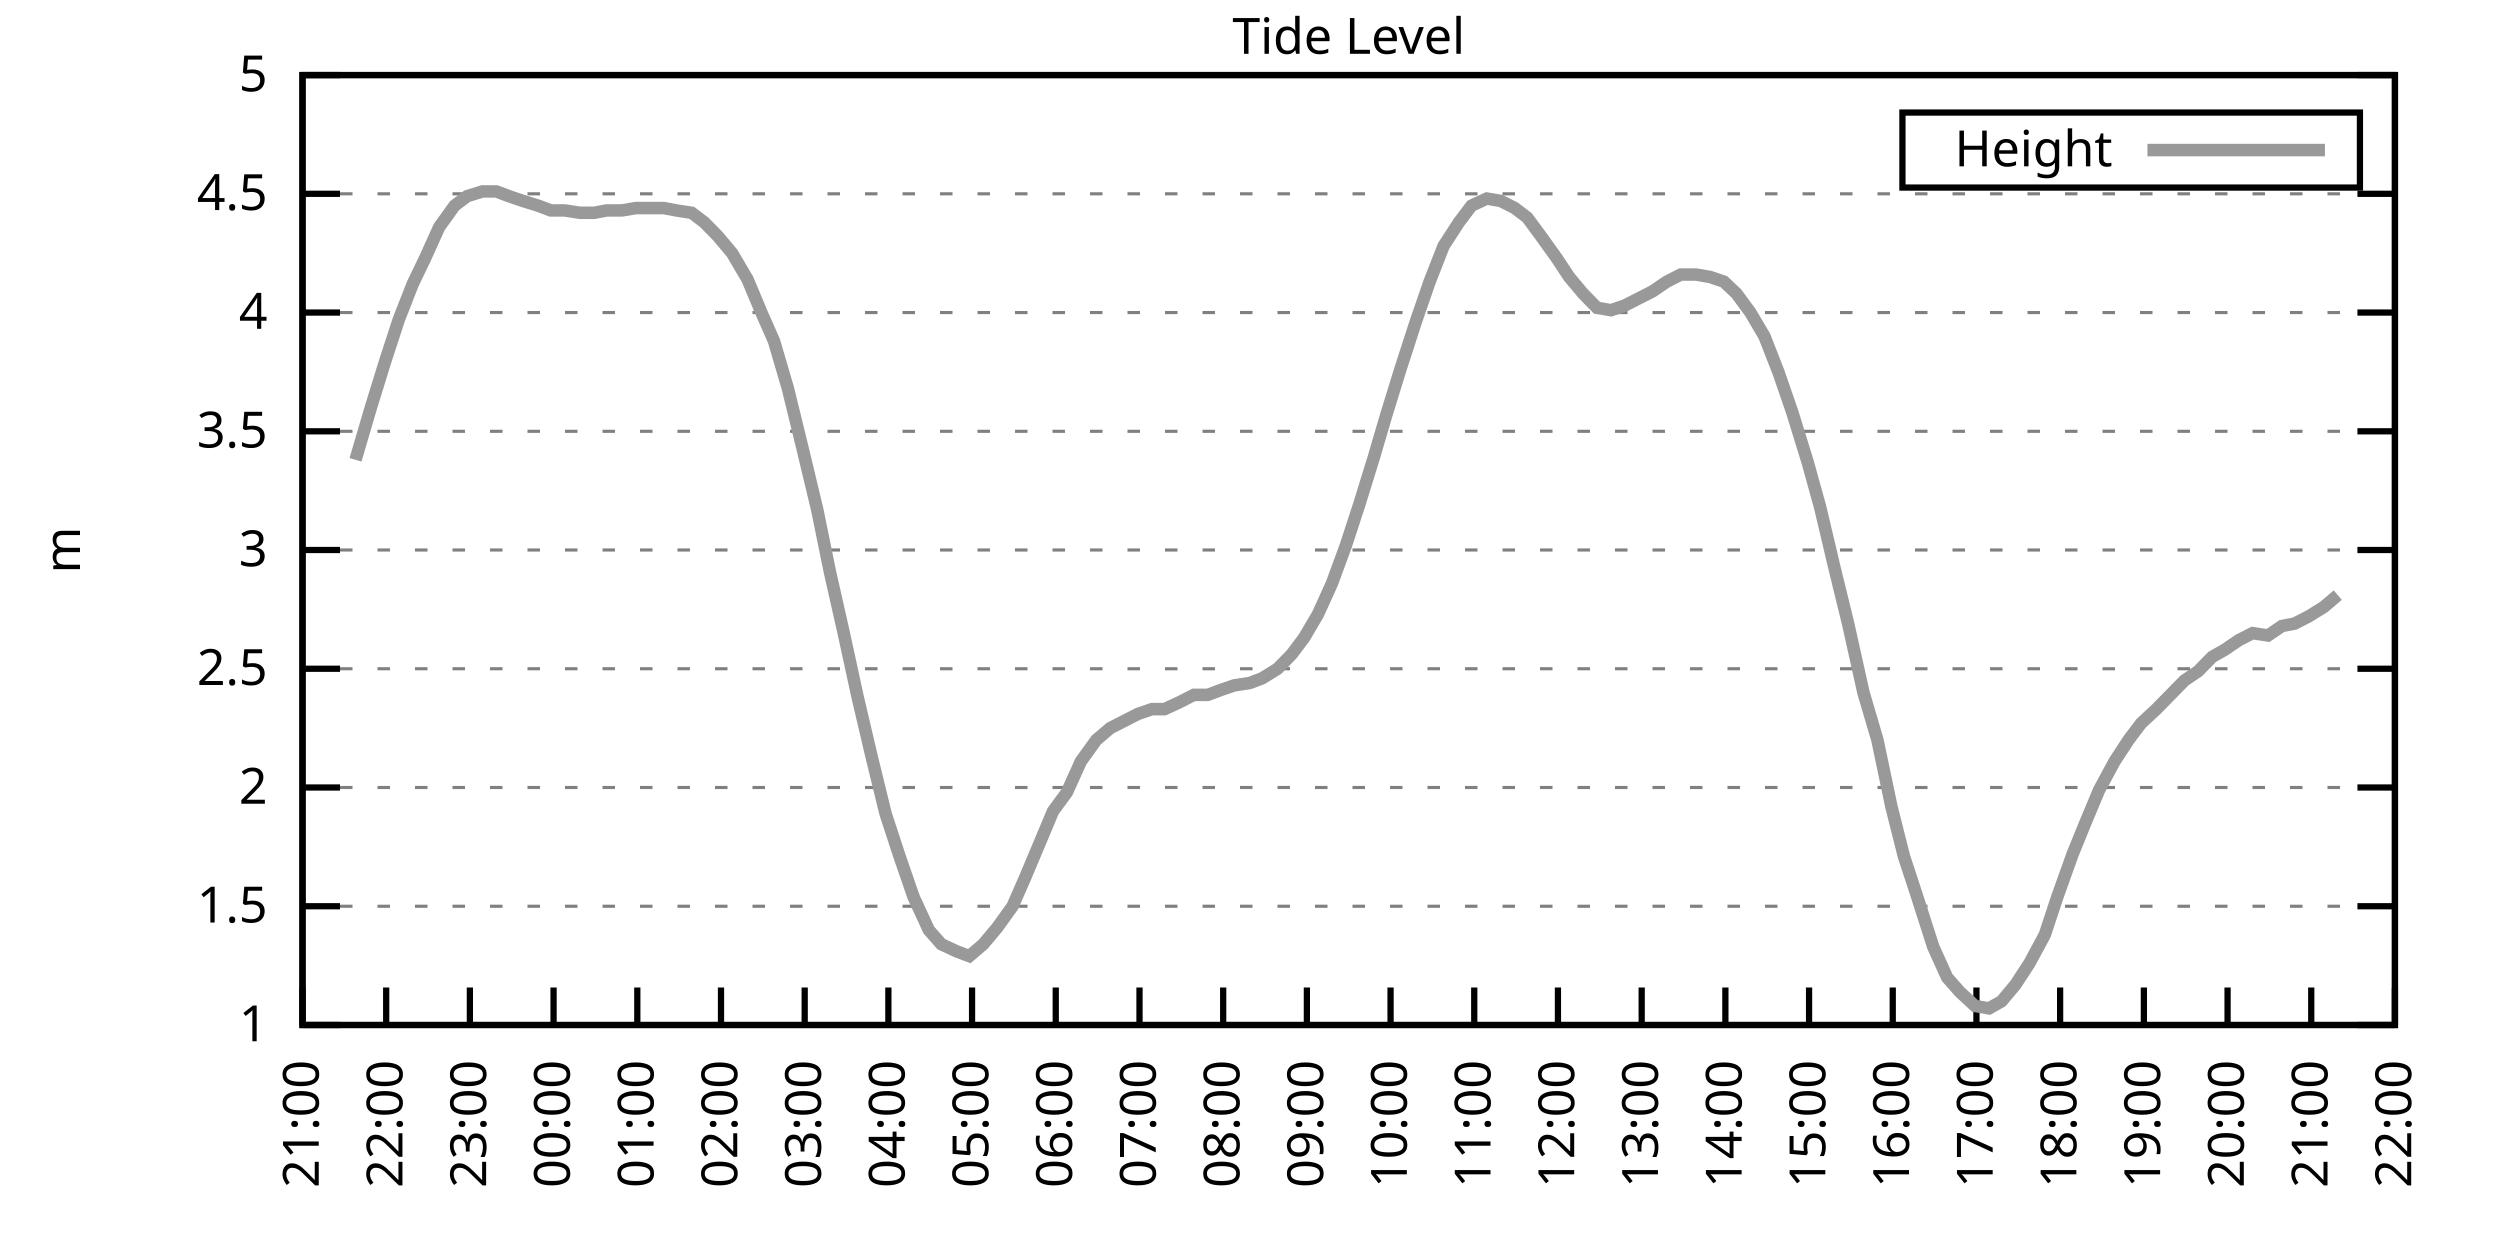
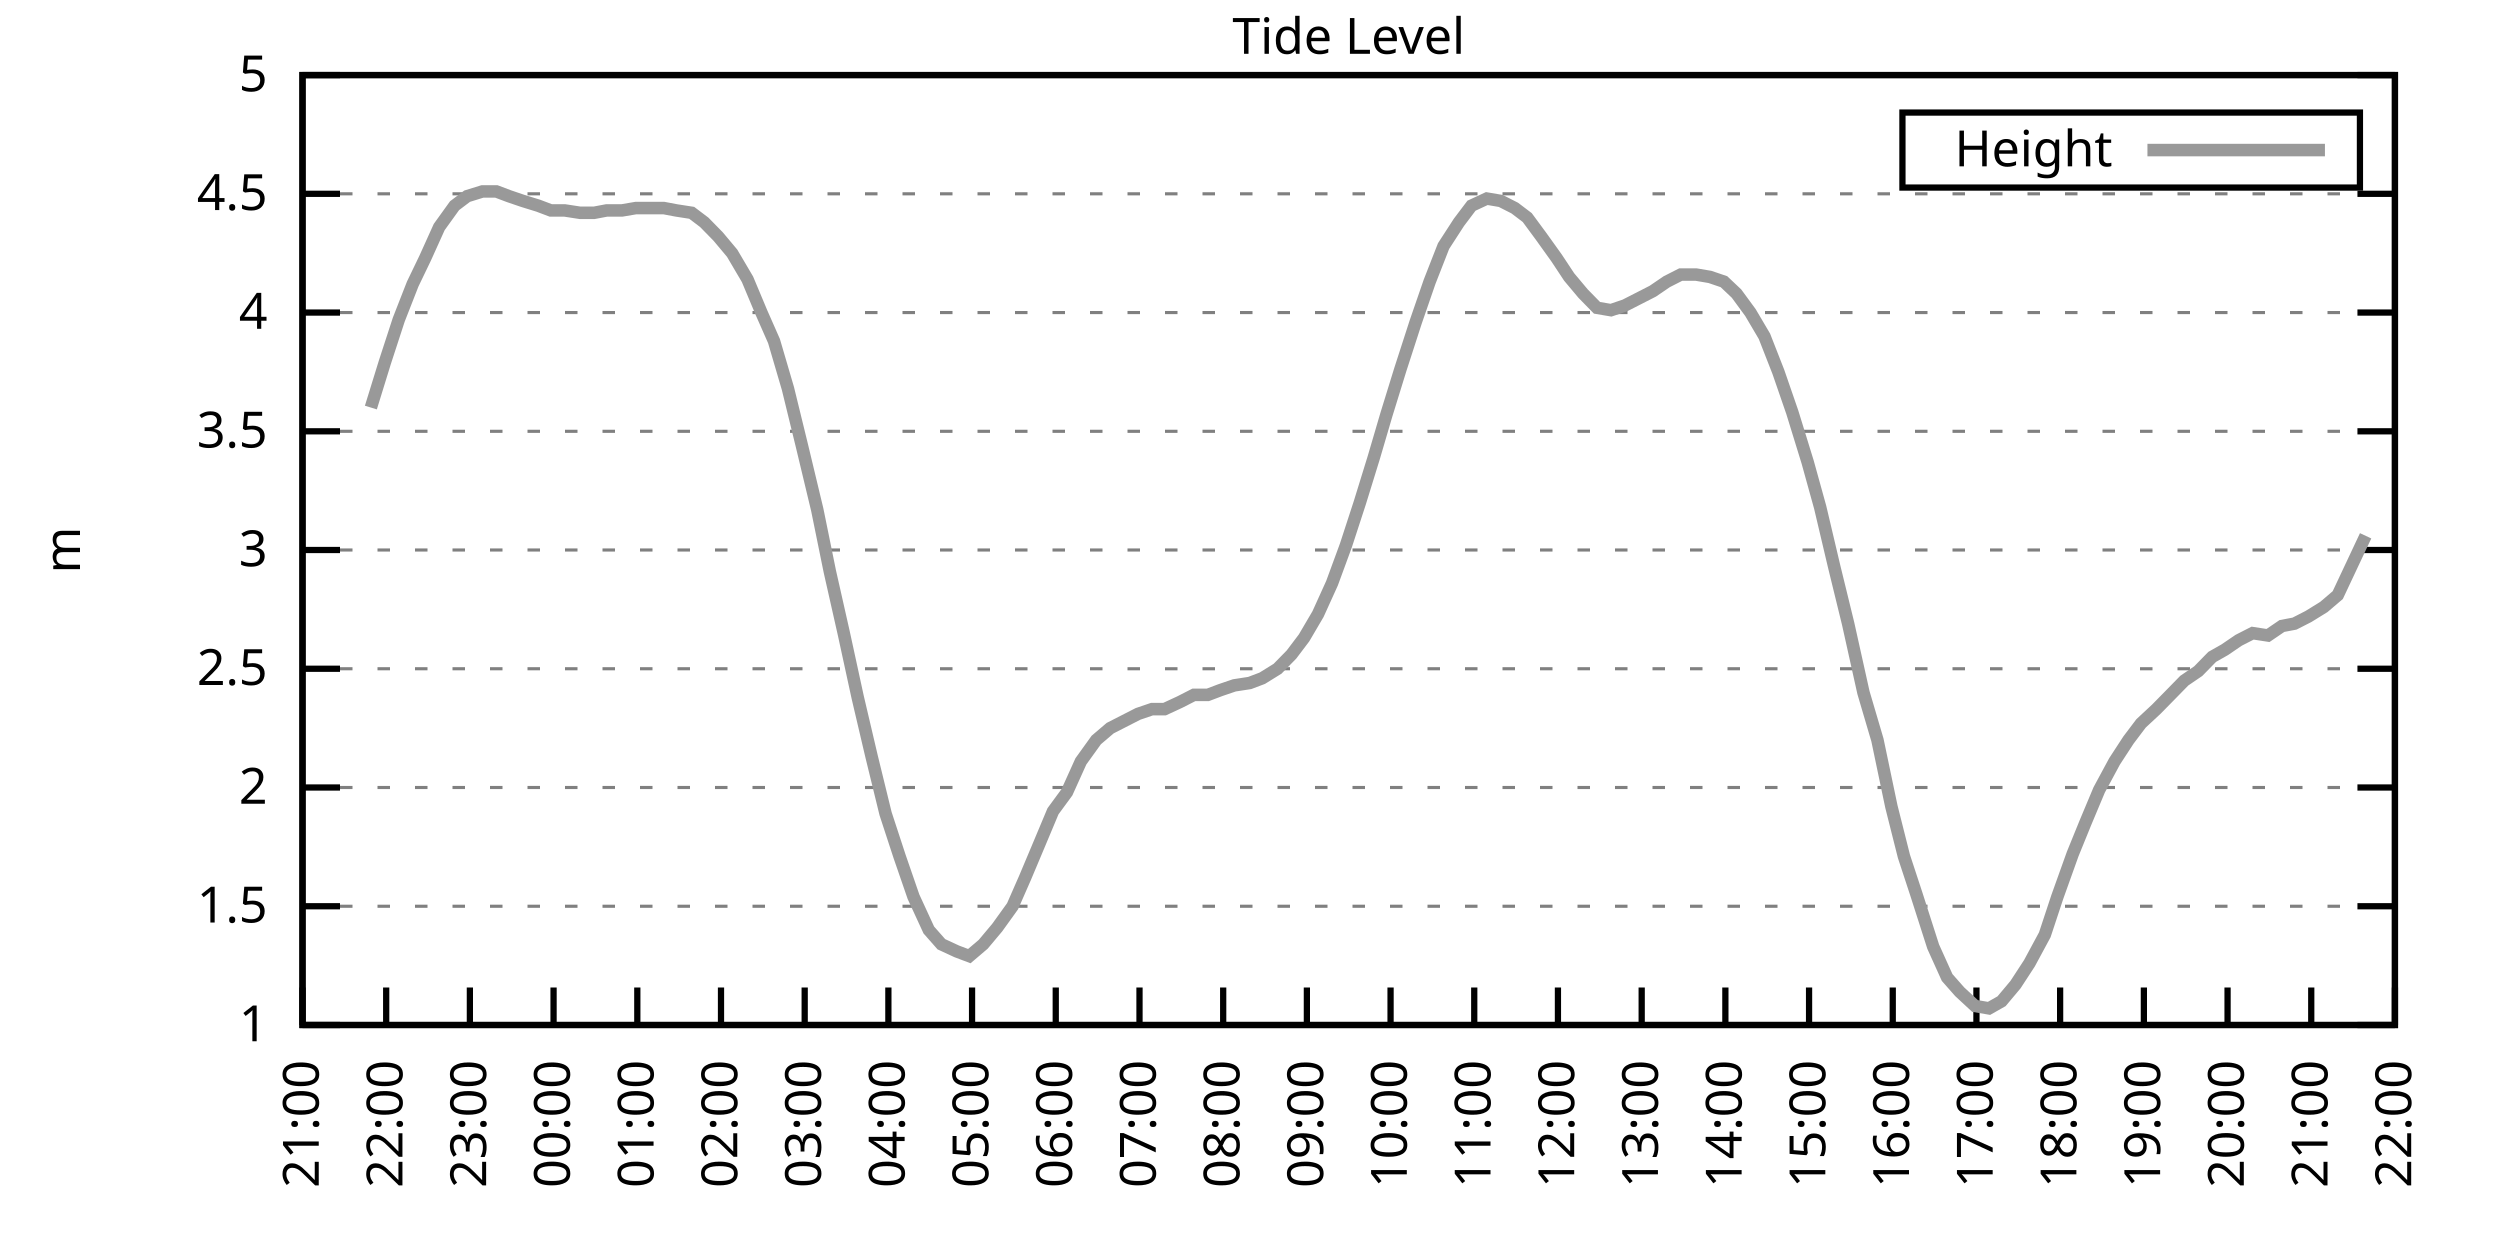
<svg xmlns="http://www.w3.org/2000/svg" xmlns:xlink="http://www.w3.org/1999/xlink" width="400" height="200" viewBox="0 0 400 200">
  <g id="gnuplot_canvas">
    <rect x="0" y="0" width="400" height="200" fill="none" />
    <defs>
      <circle id="gpDot" r="0.5" stroke-width="0.5" stroke="currentColor" />
      <path id="gpPt0" stroke-width="0.333" stroke="currentColor" d="M-1,0 h2 M0,-1 v2" />
      <path id="gpPt1" stroke-width="0.333" stroke="currentColor" d="M-1,-1 L1,1 M1,-1 L-1,1" />
      <path id="gpPt2" stroke-width="0.333" stroke="currentColor" d="M-1,0 L1,0 M0,-1 L0,1 M-1,-1 L1,1 M-1,1 L1,-1" />
      <rect id="gpPt3" stroke-width="0.333" stroke="currentColor" x="-1" y="-1" width="2" height="2" />
      <rect id="gpPt4" stroke-width="0.333" stroke="currentColor" fill="currentColor" x="-1" y="-1" width="2" height="2" />
      <circle id="gpPt5" stroke-width="0.333" stroke="currentColor" cx="0" cy="0" r="1" />
      <use xlink:href="#gpPt5" id="gpPt6" fill="currentColor" stroke="none" />
      <path id="gpPt7" stroke-width="0.333" stroke="currentColor" d="M0,-1.33 L-1.33,0.67 L1.33,0.67 z" />
      <use xlink:href="#gpPt7" id="gpPt8" fill="currentColor" stroke="none" />
      <use xlink:href="#gpPt7" id="gpPt9" stroke="currentColor" transform="rotate(180)" />
      <use xlink:href="#gpPt9" id="gpPt10" fill="currentColor" stroke="none" />
      <use xlink:href="#gpPt3" id="gpPt11" stroke="currentColor" transform="rotate(45)" />
      <use xlink:href="#gpPt11" id="gpPt12" fill="currentColor" stroke="none" />
      <path id="gpPt13" stroke-width="0.333" stroke="currentColor" d="M0,1.330 L1.265,0.411 L0.782,-1.067 L-0.782,-1.076 L-1.265,0.411 z" />
      <use xlink:href="#gpPt13" id="gpPt14" fill="currentColor" stroke="none" />
      <filter id="textbox" filterUnits="objectBoundingBox" x="0" y="0" height="1" width="1">
        <feFlood flood-color="white" flood-opacity="1" result="bgnd" />
        <feComposite in="SourceGraphic" in2="bgnd" operator="atop" />
      </filter>
      <filter id="greybox" filterUnits="objectBoundingBox" x="0" y="0" height="1" width="1">
        <feFlood flood-color="lightgrey" flood-opacity="1" result="grey" />
        <feComposite in="SourceGraphic" in2="grey" operator="atop" />
      </filter>
    </defs>
    <g fill="none" color="white" stroke="currentColor" stroke-width="1.00" stroke-linecap="butt" stroke-linejoin="miter">
</g>
    <g fill="none" color="black" stroke="currentColor" stroke-width="1.00" stroke-linecap="butt" stroke-linejoin="miter">
      <g stroke="none" shape-rendering="crispEdges">
        <polygon fill="rgb(255, 255, 255)" points="48.40,164.00 383.18,164.00 383.18,12.02 48.40,12.02 " />
      </g>
    </g>
    <g fill="none" color="black" stroke="currentColor" stroke-width="1.00" stroke-linecap="butt" stroke-linejoin="miter">
</g>
    <g fill="none" color="black" stroke="black" stroke-width="0.50" stroke-linecap="butt" stroke-linejoin="miter">
</g>
    <g fill="none" color="gray" stroke="currentColor" stroke-width="0.50" stroke-linecap="butt" stroke-linejoin="miter">
      <path stroke="gray" stroke-dasharray="2,4" class="gridline" d="M48.40,164.00 L383.19,164.00  " />
    </g>
    <g fill="none" color="gray" stroke="gray" stroke-width="1.00" stroke-linecap="butt" stroke-linejoin="miter">
</g>
    <g fill="none" color="black" stroke="currentColor" stroke-width="1.00" stroke-linecap="butt" stroke-linejoin="miter">
      <path stroke="black" d="M48.40,164.00 L54.40,164.00 M383.19,164.00 L377.19,164.00  " />
      <g transform="translate(42.80,166.60)" stroke="none" fill="black" font-family="Sans" font-size="8.00" text-anchor="end">
        <text>
          <tspan font-family="Sans"> 1</tspan>
        </text>
      </g>
    </g>
    <g fill="none" color="black" stroke="currentColor" stroke-width="1.00" stroke-linecap="butt" stroke-linejoin="miter">
</g>
    <g fill="none" color="black" stroke="black" stroke-width="0.50" stroke-linecap="butt" stroke-linejoin="miter">
</g>
    <g fill="none" color="gray" stroke="currentColor" stroke-width="0.50" stroke-linecap="butt" stroke-linejoin="miter">
      <path stroke="gray" stroke-dasharray="2,4" class="gridline" d="M48.40,145.00 L383.19,145.00  " />
    </g>
    <g fill="none" color="gray" stroke="gray" stroke-width="1.00" stroke-linecap="butt" stroke-linejoin="miter">
</g>
    <g fill="none" color="black" stroke="currentColor" stroke-width="1.00" stroke-linecap="butt" stroke-linejoin="miter">
      <path stroke="black" d="M48.40,145.00 L54.40,145.00 M383.19,145.00 L377.19,145.00  " />
      <g transform="translate(42.80,147.60)" stroke="none" fill="black" font-family="Sans" font-size="8.00" text-anchor="end">
        <text>
          <tspan font-family="Sans"> 1.5</tspan>
        </text>
      </g>
    </g>
    <g fill="none" color="black" stroke="currentColor" stroke-width="1.00" stroke-linecap="butt" stroke-linejoin="miter">
</g>
    <g fill="none" color="black" stroke="black" stroke-width="0.50" stroke-linecap="butt" stroke-linejoin="miter">
</g>
    <g fill="none" color="gray" stroke="currentColor" stroke-width="0.50" stroke-linecap="butt" stroke-linejoin="miter">
      <path stroke="gray" stroke-dasharray="2,4" class="gridline" d="M48.40,126.00 L383.19,126.00  " />
    </g>
    <g fill="none" color="gray" stroke="gray" stroke-width="1.00" stroke-linecap="butt" stroke-linejoin="miter">
</g>
    <g fill="none" color="black" stroke="currentColor" stroke-width="1.00" stroke-linecap="butt" stroke-linejoin="miter">
      <path stroke="black" d="M48.40,126.00 L54.40,126.00 M383.19,126.00 L377.19,126.00  " />
      <g transform="translate(42.80,128.60)" stroke="none" fill="black" font-family="Sans" font-size="8.00" text-anchor="end">
        <text>
          <tspan font-family="Sans"> 2</tspan>
        </text>
      </g>
    </g>
    <g fill="none" color="black" stroke="currentColor" stroke-width="1.00" stroke-linecap="butt" stroke-linejoin="miter">
</g>
    <g fill="none" color="black" stroke="black" stroke-width="0.50" stroke-linecap="butt" stroke-linejoin="miter">
</g>
    <g fill="none" color="gray" stroke="currentColor" stroke-width="0.50" stroke-linecap="butt" stroke-linejoin="miter">
      <path stroke="gray" stroke-dasharray="2,4" class="gridline" d="M48.40,107.00 L383.19,107.00  " />
    </g>
    <g fill="none" color="gray" stroke="gray" stroke-width="1.00" stroke-linecap="butt" stroke-linejoin="miter">
</g>
    <g fill="none" color="black" stroke="currentColor" stroke-width="1.00" stroke-linecap="butt" stroke-linejoin="miter">
      <path stroke="black" d="M48.40,107.00 L54.40,107.00 M383.19,107.00 L377.19,107.00  " />
      <g transform="translate(42.80,109.60)" stroke="none" fill="black" font-family="Sans" font-size="8.00" text-anchor="end">
        <text>
          <tspan font-family="Sans"> 2.5</tspan>
        </text>
      </g>
    </g>
    <g fill="none" color="black" stroke="currentColor" stroke-width="1.00" stroke-linecap="butt" stroke-linejoin="miter">
</g>
    <g fill="none" color="black" stroke="black" stroke-width="0.50" stroke-linecap="butt" stroke-linejoin="miter">
</g>
    <g fill="none" color="gray" stroke="currentColor" stroke-width="0.50" stroke-linecap="butt" stroke-linejoin="miter">
      <path stroke="gray" stroke-dasharray="2,4" class="gridline" d="M48.40,88.00 L383.19,88.00  " />
    </g>
    <g fill="none" color="gray" stroke="gray" stroke-width="1.00" stroke-linecap="butt" stroke-linejoin="miter">
</g>
    <g fill="none" color="black" stroke="currentColor" stroke-width="1.00" stroke-linecap="butt" stroke-linejoin="miter">
      <path stroke="black" d="M48.40,88.00 L54.40,88.00 M383.19,88.00 L377.19,88.00  " />
      <g transform="translate(42.80,90.60)" stroke="none" fill="black" font-family="Sans" font-size="8.00" text-anchor="end">
        <text>
          <tspan font-family="Sans"> 3</tspan>
        </text>
      </g>
    </g>
    <g fill="none" color="black" stroke="currentColor" stroke-width="1.00" stroke-linecap="butt" stroke-linejoin="miter">
</g>
    <g fill="none" color="black" stroke="black" stroke-width="0.50" stroke-linecap="butt" stroke-linejoin="miter">
</g>
    <g fill="none" color="gray" stroke="currentColor" stroke-width="0.50" stroke-linecap="butt" stroke-linejoin="miter">
      <path stroke="gray" stroke-dasharray="2,4" class="gridline" d="M48.40,69.01 L383.19,69.01  " />
    </g>
    <g fill="none" color="gray" stroke="gray" stroke-width="1.00" stroke-linecap="butt" stroke-linejoin="miter">
</g>
    <g fill="none" color="black" stroke="currentColor" stroke-width="1.00" stroke-linecap="butt" stroke-linejoin="miter">
      <path stroke="black" d="M48.40,69.01 L54.40,69.01 M383.19,69.01 L377.19,69.01  " />
      <g transform="translate(42.80,71.61)" stroke="none" fill="black" font-family="Sans" font-size="8.00" text-anchor="end">
        <text>
          <tspan font-family="Sans"> 3.5</tspan>
        </text>
      </g>
    </g>
    <g fill="none" color="black" stroke="currentColor" stroke-width="1.00" stroke-linecap="butt" stroke-linejoin="miter">
</g>
    <g fill="none" color="black" stroke="black" stroke-width="0.50" stroke-linecap="butt" stroke-linejoin="miter">
</g>
    <g fill="none" color="gray" stroke="currentColor" stroke-width="0.50" stroke-linecap="butt" stroke-linejoin="miter">
      <path stroke="gray" stroke-dasharray="2,4" class="gridline" d="M48.40,50.01 L383.19,50.01  " />
    </g>
    <g fill="none" color="gray" stroke="gray" stroke-width="1.00" stroke-linecap="butt" stroke-linejoin="miter">
</g>
    <g fill="none" color="black" stroke="currentColor" stroke-width="1.00" stroke-linecap="butt" stroke-linejoin="miter">
      <path stroke="black" d="M48.40,50.01 L54.40,50.01 M383.19,50.01 L377.19,50.01  " />
      <g transform="translate(42.80,52.61)" stroke="none" fill="black" font-family="Sans" font-size="8.00" text-anchor="end">
        <text>
          <tspan font-family="Sans"> 4</tspan>
        </text>
      </g>
    </g>
    <g fill="none" color="black" stroke="currentColor" stroke-width="1.00" stroke-linecap="butt" stroke-linejoin="miter">
</g>
    <g fill="none" color="black" stroke="black" stroke-width="0.50" stroke-linecap="butt" stroke-linejoin="miter">
</g>
    <g fill="none" color="gray" stroke="currentColor" stroke-width="0.50" stroke-linecap="butt" stroke-linejoin="miter">
      <path stroke="gray" stroke-dasharray="2,4" class="gridline" d="M48.40,31.01 L383.19,31.01  " />
    </g>
    <g fill="none" color="gray" stroke="gray" stroke-width="1.00" stroke-linecap="butt" stroke-linejoin="miter">
</g>
    <g fill="none" color="black" stroke="currentColor" stroke-width="1.00" stroke-linecap="butt" stroke-linejoin="miter">
      <path stroke="black" d="M48.40,31.01 L54.40,31.01 M383.19,31.01 L377.19,31.01  " />
      <g transform="translate(42.80,33.61)" stroke="none" fill="black" font-family="Sans" font-size="8.00" text-anchor="end">
        <text>
          <tspan font-family="Sans"> 4.5</tspan>
        </text>
      </g>
    </g>
    <g fill="none" color="black" stroke="currentColor" stroke-width="1.00" stroke-linecap="butt" stroke-linejoin="miter">
</g>
    <g fill="none" color="black" stroke="black" stroke-width="0.50" stroke-linecap="butt" stroke-linejoin="miter">
</g>
    <g fill="none" color="gray" stroke="currentColor" stroke-width="0.50" stroke-linecap="butt" stroke-linejoin="miter">
      <path stroke="gray" stroke-dasharray="2,4" class="gridline" d="M48.40,12.01 L383.19,12.01  " />
    </g>
    <g fill="none" color="gray" stroke="gray" stroke-width="1.00" stroke-linecap="butt" stroke-linejoin="miter">
</g>
    <g fill="none" color="black" stroke="currentColor" stroke-width="1.00" stroke-linecap="butt" stroke-linejoin="miter">
      <path stroke="black" d="M48.40,12.01 L54.40,12.01 M383.19,12.01 L377.19,12.01  " />
      <g transform="translate(42.80,14.61)" stroke="none" fill="black" font-family="Sans" font-size="8.00" text-anchor="end">
        <text>
          <tspan font-family="Sans"> 5</tspan>
        </text>
      </g>
    </g>
    <g fill="none" color="black" stroke="currentColor" stroke-width="1.00" stroke-linecap="butt" stroke-linejoin="miter">
      <path stroke="black" d="M48.40,164.00 L48.40,158.00  " />
      <g transform="translate(51.00,169.60) rotate(270.00)" stroke="none" fill="black" font-family="Sans" font-size="8.00" text-anchor="end">
        <text>
          <tspan font-family="Sans">21:00</tspan>
        </text>
      </g>
    </g>
    <g fill="none" color="black" stroke="currentColor" stroke-width="1.00" stroke-linecap="butt" stroke-linejoin="miter">
      <path stroke="black" d="M61.79,164.00 L61.79,158.00  " />
      <g transform="translate(64.39,169.60) rotate(270.00)" stroke="none" fill="black" font-family="Sans" font-size="8.00" text-anchor="end">
        <text>
          <tspan font-family="Sans">22:00</tspan>
        </text>
      </g>
    </g>
    <g fill="none" color="black" stroke="currentColor" stroke-width="1.00" stroke-linecap="butt" stroke-linejoin="miter">
      <path stroke="black" d="M75.18,164.00 L75.18,158.00  " />
      <g transform="translate(77.78,169.60) rotate(270.00)" stroke="none" fill="black" font-family="Sans" font-size="8.00" text-anchor="end">
        <text>
          <tspan font-family="Sans">23:00</tspan>
        </text>
      </g>
    </g>
    <g fill="none" color="black" stroke="currentColor" stroke-width="1.00" stroke-linecap="butt" stroke-linejoin="miter">
      <path stroke="black" d="M88.57,164.00 L88.57,158.00  " />
      <g transform="translate(91.17,169.60) rotate(270.00)" stroke="none" fill="black" font-family="Sans" font-size="8.00" text-anchor="end">
        <text>
          <tspan font-family="Sans">00:00</tspan>
        </text>
      </g>
    </g>
    <g fill="none" color="black" stroke="currentColor" stroke-width="1.00" stroke-linecap="butt" stroke-linejoin="miter">
      <path stroke="black" d="M101.97,164.00 L101.97,158.00  " />
      <g transform="translate(104.57,169.60) rotate(270.00)" stroke="none" fill="black" font-family="Sans" font-size="8.00" text-anchor="end">
        <text>
          <tspan font-family="Sans">01:00</tspan>
        </text>
      </g>
    </g>
    <g fill="none" color="black" stroke="currentColor" stroke-width="1.00" stroke-linecap="butt" stroke-linejoin="miter">
      <path stroke="black" d="M115.36,164.00 L115.36,158.00  " />
      <g transform="translate(117.96,169.60) rotate(270.00)" stroke="none" fill="black" font-family="Sans" font-size="8.00" text-anchor="end">
        <text>
          <tspan font-family="Sans">02:00</tspan>
        </text>
      </g>
    </g>
    <g fill="none" color="black" stroke="currentColor" stroke-width="1.00" stroke-linecap="butt" stroke-linejoin="miter">
      <path stroke="black" d="M128.75,164.00 L128.75,158.00  " />
      <g transform="translate(131.35,169.60) rotate(270.00)" stroke="none" fill="black" font-family="Sans" font-size="8.00" text-anchor="end">
        <text>
          <tspan font-family="Sans">03:00</tspan>
        </text>
      </g>
    </g>
    <g fill="none" color="black" stroke="currentColor" stroke-width="1.00" stroke-linecap="butt" stroke-linejoin="miter">
      <path stroke="black" d="M142.14,164.00 L142.14,158.00  " />
      <g transform="translate(144.74,169.60) rotate(270.00)" stroke="none" fill="black" font-family="Sans" font-size="8.00" text-anchor="end">
        <text>
          <tspan font-family="Sans">04:00</tspan>
        </text>
      </g>
    </g>
    <g fill="none" color="black" stroke="currentColor" stroke-width="1.00" stroke-linecap="butt" stroke-linejoin="miter">
      <path stroke="black" d="M155.53,164.00 L155.53,158.00  " />
      <g transform="translate(158.13,169.60) rotate(270.00)" stroke="none" fill="black" font-family="Sans" font-size="8.00" text-anchor="end">
        <text>
          <tspan font-family="Sans">05:00</tspan>
        </text>
      </g>
    </g>
    <g fill="none" color="black" stroke="currentColor" stroke-width="1.00" stroke-linecap="butt" stroke-linejoin="miter">
      <path stroke="black" d="M168.92,164.00 L168.92,158.00  " />
      <g transform="translate(171.52,169.60) rotate(270.00)" stroke="none" fill="black" font-family="Sans" font-size="8.00" text-anchor="end">
        <text>
          <tspan font-family="Sans">06:00</tspan>
        </text>
      </g>
    </g>
    <g fill="none" color="black" stroke="currentColor" stroke-width="1.00" stroke-linecap="butt" stroke-linejoin="miter">
      <path stroke="black" d="M182.32,164.00 L182.32,158.00  " />
      <g transform="translate(184.92,169.60) rotate(270.00)" stroke="none" fill="black" font-family="Sans" font-size="8.00" text-anchor="end">
        <text>
          <tspan font-family="Sans">07:00</tspan>
        </text>
      </g>
    </g>
    <g fill="none" color="black" stroke="currentColor" stroke-width="1.00" stroke-linecap="butt" stroke-linejoin="miter">
      <path stroke="black" d="M195.71,164.00 L195.71,158.00  " />
      <g transform="translate(198.31,169.60) rotate(270.00)" stroke="none" fill="black" font-family="Sans" font-size="8.00" text-anchor="end">
        <text>
          <tspan font-family="Sans">08:00</tspan>
        </text>
      </g>
    </g>
    <g fill="none" color="black" stroke="currentColor" stroke-width="1.00" stroke-linecap="butt" stroke-linejoin="miter">
      <path stroke="black" d="M209.10,164.00 L209.10,158.00  " />
      <g transform="translate(211.70,169.60) rotate(270.00)" stroke="none" fill="black" font-family="Sans" font-size="8.00" text-anchor="end">
        <text>
          <tspan font-family="Sans">09:00</tspan>
        </text>
      </g>
    </g>
    <g fill="none" color="black" stroke="currentColor" stroke-width="1.00" stroke-linecap="butt" stroke-linejoin="miter">
      <path stroke="black" d="M222.49,164.00 L222.49,158.00  " />
      <g transform="translate(225.09,169.60) rotate(270.00)" stroke="none" fill="black" font-family="Sans" font-size="8.00" text-anchor="end">
        <text>
          <tspan font-family="Sans">10:00</tspan>
        </text>
      </g>
    </g>
    <g fill="none" color="black" stroke="currentColor" stroke-width="1.00" stroke-linecap="butt" stroke-linejoin="miter">
      <path stroke="black" d="M235.88,164.00 L235.88,158.00  " />
      <g transform="translate(238.48,169.60) rotate(270.00)" stroke="none" fill="black" font-family="Sans" font-size="8.00" text-anchor="end">
        <text>
          <tspan font-family="Sans">11:00</tspan>
        </text>
      </g>
    </g>
    <g fill="none" color="black" stroke="currentColor" stroke-width="1.00" stroke-linecap="butt" stroke-linejoin="miter">
      <path stroke="black" d="M249.27,164.00 L249.27,158.00  " />
      <g transform="translate(251.87,169.60) rotate(270.00)" stroke="none" fill="black" font-family="Sans" font-size="8.00" text-anchor="end">
        <text>
          <tspan font-family="Sans">12:00</tspan>
        </text>
      </g>
    </g>
    <g fill="none" color="black" stroke="currentColor" stroke-width="1.00" stroke-linecap="butt" stroke-linejoin="miter">
      <path stroke="black" d="M262.67,164.00 L262.67,158.00  " />
      <g transform="translate(265.27,169.60) rotate(270.00)" stroke="none" fill="black" font-family="Sans" font-size="8.00" text-anchor="end">
        <text>
          <tspan font-family="Sans">13:00</tspan>
        </text>
      </g>
    </g>
    <g fill="none" color="black" stroke="currentColor" stroke-width="1.00" stroke-linecap="butt" stroke-linejoin="miter">
      <path stroke="black" d="M276.06,164.00 L276.06,158.00  " />
      <g transform="translate(278.66,169.60) rotate(270.00)" stroke="none" fill="black" font-family="Sans" font-size="8.00" text-anchor="end">
        <text>
          <tspan font-family="Sans">14:00</tspan>
        </text>
      </g>
    </g>
    <g fill="none" color="black" stroke="currentColor" stroke-width="1.00" stroke-linecap="butt" stroke-linejoin="miter">
      <path stroke="black" d="M289.45,164.00 L289.45,158.00  " />
      <g transform="translate(292.05,169.60) rotate(270.00)" stroke="none" fill="black" font-family="Sans" font-size="8.00" text-anchor="end">
        <text>
          <tspan font-family="Sans">15:00</tspan>
        </text>
      </g>
    </g>
    <g fill="none" color="black" stroke="currentColor" stroke-width="1.00" stroke-linecap="butt" stroke-linejoin="miter">
      <path stroke="black" d="M302.84,164.00 L302.84,158.00  " />
      <g transform="translate(305.44,169.60) rotate(270.00)" stroke="none" fill="black" font-family="Sans" font-size="8.00" text-anchor="end">
        <text>
          <tspan font-family="Sans">16:00</tspan>
        </text>
      </g>
    </g>
    <g fill="none" color="black" stroke="currentColor" stroke-width="1.00" stroke-linecap="butt" stroke-linejoin="miter">
      <path stroke="black" d="M316.23,164.00 L316.23,158.00  " />
      <g transform="translate(318.83,169.60) rotate(270.00)" stroke="none" fill="black" font-family="Sans" font-size="8.00" text-anchor="end">
        <text>
          <tspan font-family="Sans">17:00</tspan>
        </text>
      </g>
    </g>
    <g fill="none" color="black" stroke="currentColor" stroke-width="1.00" stroke-linecap="butt" stroke-linejoin="miter">
      <path stroke="black" d="M329.62,164.00 L329.62,158.00  " />
      <g transform="translate(332.22,169.60) rotate(270.00)" stroke="none" fill="black" font-family="Sans" font-size="8.00" text-anchor="end">
        <text>
          <tspan font-family="Sans">18:00</tspan>
        </text>
      </g>
    </g>
    <g fill="none" color="black" stroke="currentColor" stroke-width="1.00" stroke-linecap="butt" stroke-linejoin="miter">
      <path stroke="black" d="M343.02,164.00 L343.02,158.00  " />
      <g transform="translate(345.62,169.60) rotate(270.00)" stroke="none" fill="black" font-family="Sans" font-size="8.00" text-anchor="end">
        <text>
          <tspan font-family="Sans">19:00</tspan>
        </text>
      </g>
    </g>
    <g fill="none" color="black" stroke="currentColor" stroke-width="1.00" stroke-linecap="butt" stroke-linejoin="miter">
      <path stroke="black" d="M356.41,164.00 L356.41,158.00  " />
      <g transform="translate(359.01,169.60) rotate(270.00)" stroke="none" fill="black" font-family="Sans" font-size="8.00" text-anchor="end">
        <text>
          <tspan font-family="Sans">20:00</tspan>
        </text>
      </g>
    </g>
    <g fill="none" color="black" stroke="currentColor" stroke-width="1.00" stroke-linecap="butt" stroke-linejoin="miter">
      <path stroke="black" d="M369.80,164.00 L369.80,158.00  " />
      <g transform="translate(372.40,169.60) rotate(270.00)" stroke="none" fill="black" font-family="Sans" font-size="8.00" text-anchor="end">
        <text>
          <tspan font-family="Sans">21:00</tspan>
        </text>
      </g>
    </g>
    <g fill="none" color="black" stroke="currentColor" stroke-width="1.00" stroke-linecap="butt" stroke-linejoin="miter">
      <path stroke="black" d="M383.19,164.00 L383.19,158.00  " />
      <g transform="translate(385.79,169.60) rotate(270.00)" stroke="none" fill="black" font-family="Sans" font-size="8.00" text-anchor="end">
        <text>
          <tspan font-family="Sans">22:00</tspan>
        </text>
      </g>
    </g>
    <g fill="none" color="black" stroke="currentColor" stroke-width="1.00" stroke-linecap="butt" stroke-linejoin="miter">
</g>
    <g fill="none" color="black" stroke="currentColor" stroke-width="1.00" stroke-linecap="butt" stroke-linejoin="miter">
      <path stroke="black" d="M48.40,12.01 L48.40,164.00 L383.19,164.00 L383.19,12.01 L48.40,12.01 Z  " />
    </g>
    <g fill="none" color="black" stroke="currentColor" stroke-width="1.00" stroke-linecap="butt" stroke-linejoin="miter">
</g>
    <g fill="none" color="black" stroke="currentColor" stroke-width="1.00" stroke-linecap="butt" stroke-linejoin="miter">
      <path stroke="black" d="M304.39,30.01 L304.39,18.01 L377.59,18.01 L377.59,30.01 L304.39,30.01 Z  " />
    </g>
    <g id="Tide_level_plot_1">
      <g fill="none" color="white" stroke="black" stroke-width="2.00" stroke-linecap="butt" stroke-linejoin="miter">
</g>
      <g fill="none" color="black" stroke="currentColor" stroke-width="2.00" stroke-linecap="butt" stroke-linejoin="miter">
        <g transform="translate(337.99,26.61)" stroke="none" fill="black" font-family="Sans" font-size="8.00" text-anchor="end">
          <text>
            <tspan font-family="Sans">Height</tspan>
          </text>
        </g>
      </g>
      <g fill="none" color="black" stroke="currentColor" stroke-width="2.00" stroke-linecap="butt" stroke-linejoin="miter">
-         <path stroke="rgb(153, 153, 153)" d="M343.59,24.01 L371.99,24.01 M56.88,73.57 L59.34,65.21 L61.57,57.99 L63.80,51.15 L66.03,45.45 L68.04,41.27   L70.27,36.33 L72.73,32.91 L74.74,31.39 L77.19,30.63 L79.42,30.63 L81.43,31.39 L83.66,32.15 L86.12,32.91   L88.13,33.67 L90.36,33.67 L92.82,34.05 L95.05,34.05 L97.06,33.67 L99.51,33.67 L101.74,33.29 L103.75,33.29   L106.21,33.29 L108.22,33.67 L110.67,34.05 L112.68,35.57 L114.91,37.85 L117.14,40.51 L119.60,44.69 L121.83,50.01   L123.84,54.57 L126.07,62.17 L128.30,71.29 L130.76,81.55 L132.77,91.42 L135.00,101.30 L137.23,111.56 L139.46,121.06   L141.69,130.18 L143.93,137.02 L146.16,143.48 L148.61,148.80 L150.62,151.08 L153.08,152.22 L155.09,152.98 L157.32,151.08   L159.55,148.42 L162.01,145.00 L164.01,140.44 L166.25,135.12 L168.48,129.80 L170.71,126.76 L172.94,121.82 L175.40,118.40   L177.63,116.50 L179.86,115.36 L182.09,114.22 L184.32,113.46 L186.33,113.46 L188.79,112.32 L191.02,111.18 L193.25,111.18   L195.26,110.42 L197.49,109.66 L199.95,109.28 L201.96,108.52 L204.41,107.00 L206.64,104.72 L208.65,102.06 L210.88,98.26   L213.12,93.32 L215.35,87.25 L217.58,80.41 L219.81,73.19 L221.82,66.35 L224.05,59.13 L226.51,51.53 L228.74,45.07   L230.97,39.37 L233.43,35.57 L235.44,32.91 L237.89,31.77 L240.12,32.15 L242.36,33.29 L244.36,34.81 L246.60,37.85   L249.05,41.27 L251.06,44.31 L253.29,46.97 L255.52,49.25 L257.76,49.63 L259.99,48.87 L262.22,47.73 L264.45,46.59   L266.68,45.07 L268.92,43.93 L271.37,43.93 L273.60,44.31 L275.83,45.07 L277.84,46.97 L280.07,50.01 L282.31,53.81   L284.54,59.51 L286.77,65.97 L289.23,73.95 L291.23,81.17 L293.47,90.66 L295.70,99.78 L298.15,110.80 L300.39,118.40   L302.62,129.04 L304.63,137.02 L306.63,143.10 L309.31,151.46 L311.54,156.40 L313.55,158.68 L316.01,160.96 L318.24,161.34   L320.25,160.20 L322.48,157.54 L324.71,154.12 L327.17,149.56 L329.18,143.48 L331.63,136.64 L333.64,131.70 L335.87,126.38   L338.33,121.82 L340.56,118.40 L342.57,115.74 L345.02,113.46 L347.26,111.18 L349.49,108.90 L351.72,107.38 L353.95,105.10   L355.96,103.96 L358.19,102.44 L360.42,101.30 L362.88,101.68 L365.11,100.16 L367.12,99.78 L369.35,98.64 L371.81,97.12   L374.04,95.22  " />
+         <path stroke="rgb(153, 153, 153)" d="M343.59,24.01 L371.99,24.01 M59.34,65.21 L61.57,57.99 L63.80,51.15 L66.03,45.45 L68.04,41.27 L70.27,36.33   L72.73,32.91 L74.74,31.39 L77.19,30.63 L79.42,30.63 L81.43,31.39 L83.66,32.15 L86.12,32.91 L88.13,33.67   L90.36,33.67 L92.82,34.05 L95.05,34.05 L97.06,33.67 L99.51,33.67 L101.74,33.29 L103.75,33.29 L106.21,33.29   L108.22,33.67 L110.67,34.05 L112.68,35.57 L114.91,37.85 L117.14,40.51 L119.60,44.69 L121.83,50.01 L123.84,54.57   L126.07,62.17 L128.30,71.29 L130.76,81.55 L132.77,91.42 L135.00,101.30 L137.23,111.56 L139.46,121.06 L141.69,130.18   L143.93,137.02 L146.16,143.48 L148.61,148.80 L150.62,151.08 L153.08,152.22 L155.09,152.98 L157.32,151.08 L159.55,148.42   L162.01,145.00 L164.01,140.44 L166.25,135.12 L168.48,129.80 L170.71,126.76 L172.94,121.82 L175.40,118.40 L177.63,116.50   L179.86,115.36 L182.09,114.22 L184.32,113.46 L186.33,113.46 L188.79,112.32 L191.02,111.18 L193.25,111.18 L195.26,110.42   L197.49,109.66 L199.95,109.28 L201.96,108.52 L204.41,107.00 L206.64,104.72 L208.65,102.06 L210.88,98.26 L213.12,93.32   L215.35,87.25 L217.58,80.41 L219.81,73.19 L221.82,66.35 L224.05,59.13 L226.51,51.53 L228.74,45.07 L230.97,39.37   L233.43,35.57 L235.44,32.91 L237.89,31.77 L240.12,32.15 L242.36,33.29 L244.36,34.81 L246.60,37.85 L249.05,41.27   L251.06,44.31 L253.29,46.97 L255.52,49.25 L257.76,49.63 L259.99,48.87 L262.22,47.73 L264.45,46.59 L266.68,45.07   L268.92,43.93 L271.37,43.93 L273.60,44.31 L275.83,45.07 L277.84,46.97 L280.07,50.01 L282.31,53.81 L284.54,59.51   L286.77,65.97 L289.23,73.95 L291.23,81.17 L293.47,90.66 L295.70,99.78 L298.15,110.80 L300.39,118.40 L302.62,129.04   L304.63,137.02 L306.63,143.10 L309.31,151.46 L311.54,156.40 L313.55,158.68 L316.01,160.96 L318.24,161.34 L320.25,160.20   L322.48,157.54 L324.71,154.12 L327.17,149.56 L329.18,143.48 L331.63,136.64 L333.64,131.70 L335.87,126.38 L338.33,121.82   L340.56,118.40 L342.57,115.74 L345.02,113.46 L347.26,111.18 L349.49,108.90 L351.72,107.38 L353.95,105.10 L355.96,103.96   L358.19,102.44 L360.42,101.30 L362.88,101.68 L365.11,100.16 L367.12,99.78 L369.35,98.64 L371.81,97.12 L374.04,95.22   L378.50,85.73  " />
      </g>
    </g>
    <g fill="none" color="black" stroke="currentColor" stroke-width="2.00" stroke-linecap="butt" stroke-linejoin="miter">
</g>
    <g fill="none" color="black" stroke="black" stroke-width="1.00" stroke-linecap="butt" stroke-linejoin="miter">
</g>
    <g fill="none" color="black" stroke="currentColor" stroke-width="1.00" stroke-linecap="butt" stroke-linejoin="miter">
      <path stroke="black" d="M48.40,12.01 L48.40,164.00 L383.19,164.00 L383.19,12.01 L48.40,12.01 Z  " />
      <g transform="translate(12.80,88.01) rotate(270.00)" stroke="none" fill="black" font-family="Sans" font-size="8.00" text-anchor="middle">
        <text>
          <tspan font-family="Sans">m</tspan>
        </text>
      </g>
    </g>
    <g fill="none" color="black" stroke="currentColor" stroke-width="1.00" stroke-linecap="butt" stroke-linejoin="miter">
</g>
    <g fill="none" color="black" stroke="currentColor" stroke-width="1.00" stroke-linecap="butt" stroke-linejoin="miter">
      <g transform="translate(215.79,8.61)" stroke="none" fill="black" font-family="Sans" font-size="8.00" text-anchor="middle">
        <text>
          <tspan font-family="Sans">Tide Level</tspan>
        </text>
      </g>
    </g>
    <g fill="none" color="black" stroke="currentColor" stroke-width="1.00" stroke-linecap="butt" stroke-linejoin="miter">
</g>
  </g>
</svg>
